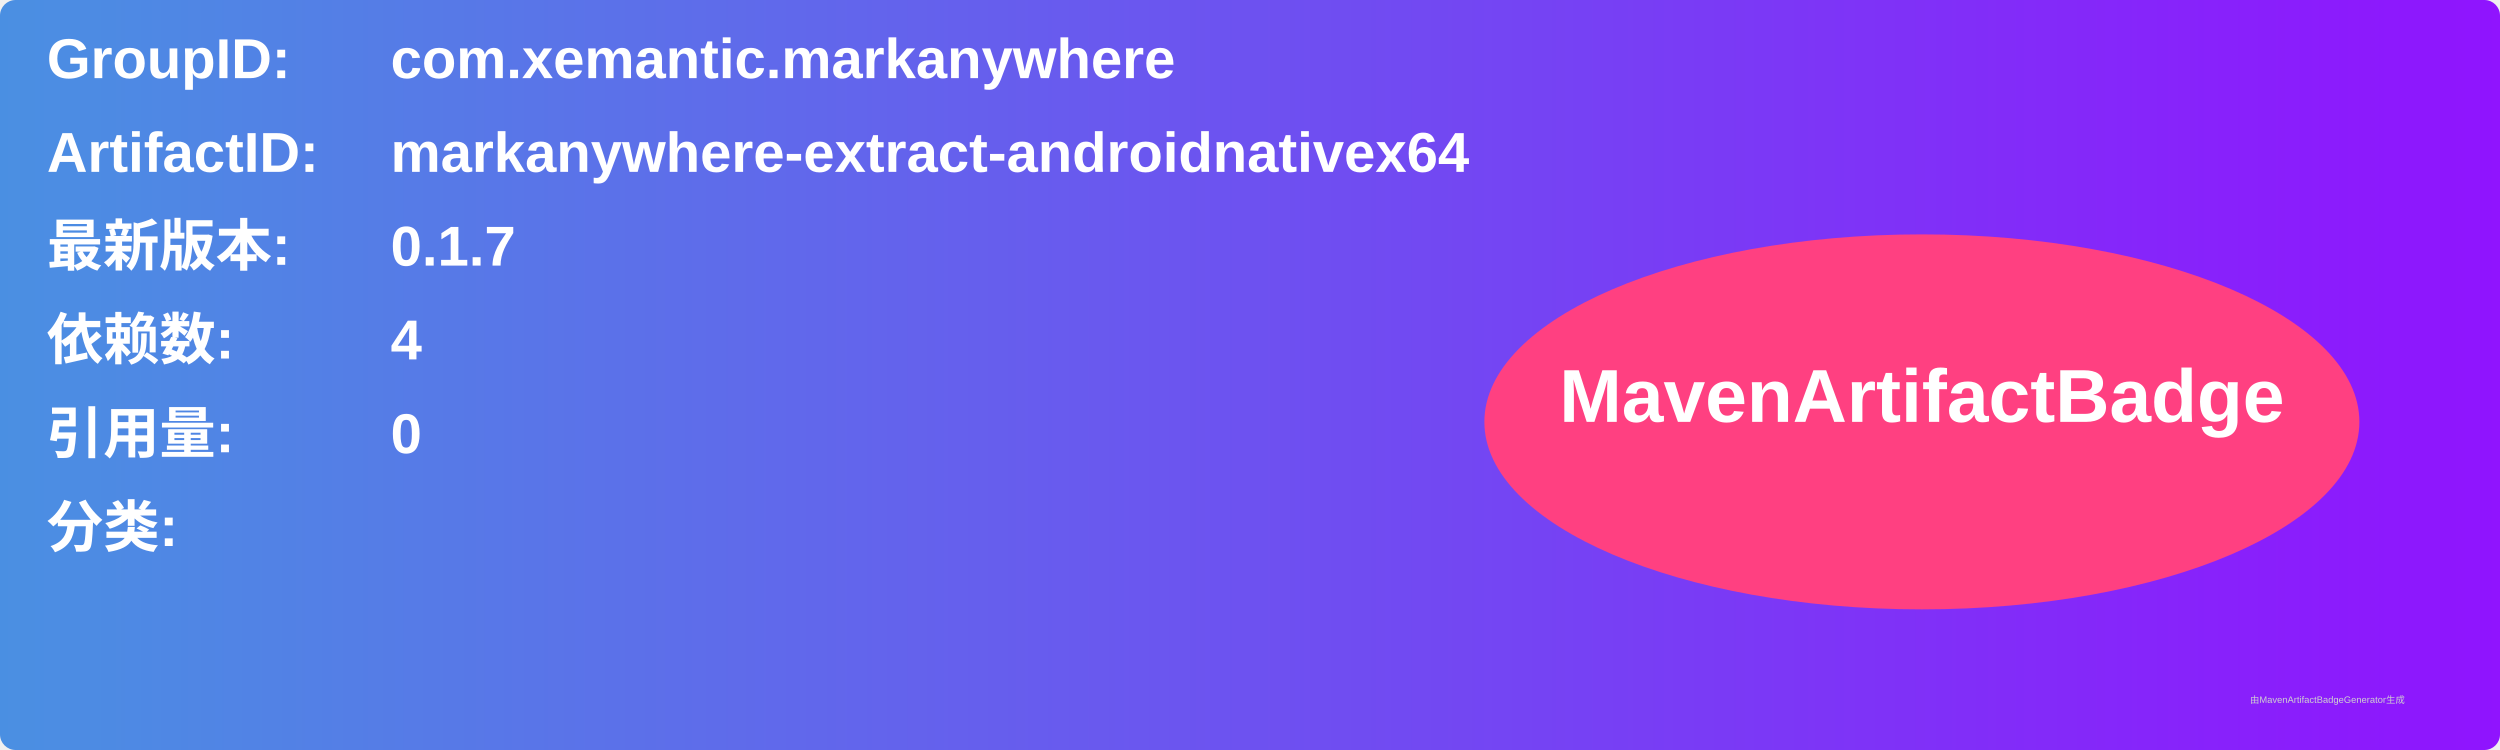
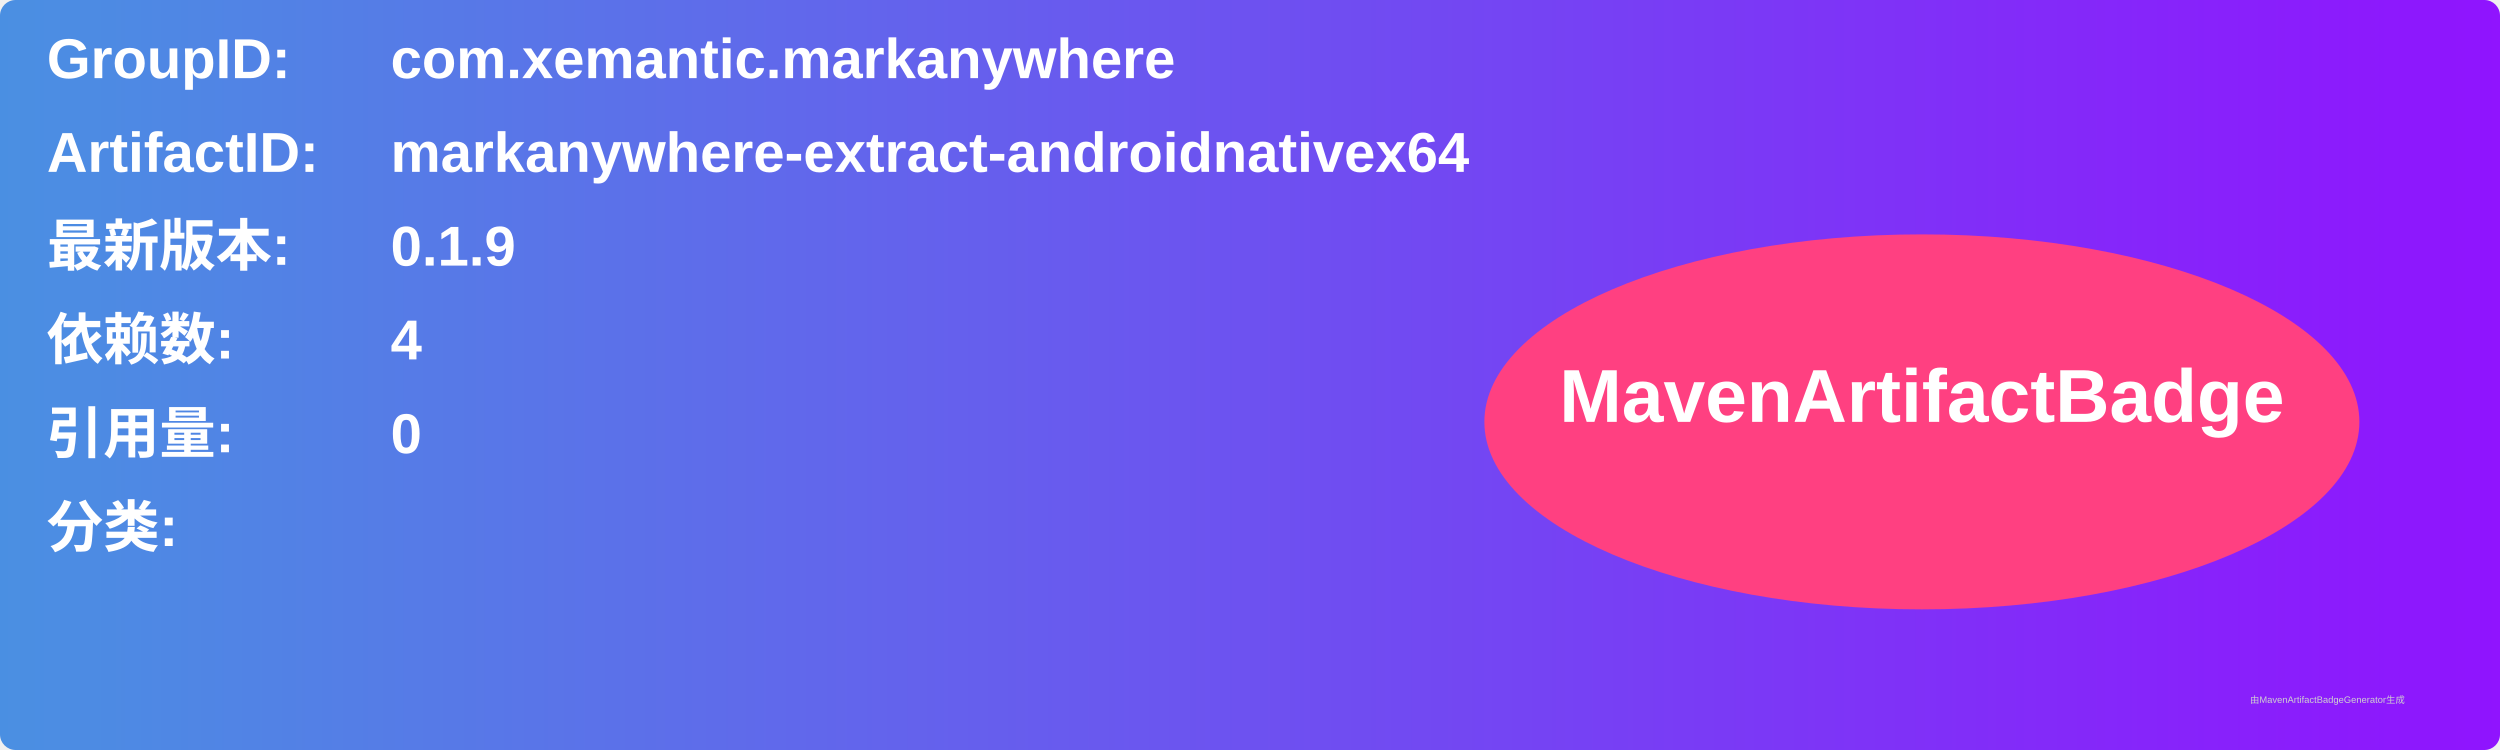
<svg xmlns="http://www.w3.org/2000/svg" width="800" height="240" viewBox="0 0 800 240">
  <linearGradient id="grad" x1="0%" y1="0%" x2="100%" y2="0%">
    <stop offset="0%" stop-color="#4a90e2" />
    <stop offset="100%" stop-color="#9013fe" />
  </linearGradient>
  <rect width="100%" height="100%" rx="5" ry="5" fill="url(#grad)" />
  <g transform="translate(15, 15)">
    <text x="0" y="10" font-family="Arial" font-size="18" fill="white" font-weight="bold" width="260">GroupID:</text>
    <text x="110" y="10" font-family="Arial" font-size="18" fill="white" font-weight="bold" width="460">com.xemantic.markanywhere</text>
    <text x="0" y="40" font-family="Arial" font-size="18" fill="white" font-weight="bold" width="260">ArtifactID:</text>
    <text x="110" y="40" font-family="Arial" font-size="18" fill="white" font-weight="bold" width="460">markanywhere-extract-androidnativex64</text>
    <text x="0" y="70" font-family="Arial" font-size="18" fill="white" font-weight="bold">最新版本:</text>
    <text x="110" y="70" font-family="Arial" font-size="18" fill="white" font-weight="bold">
-       <tspan font-weight="bold">0.1.7</tspan>
+       <tspan font-weight="bold">0.1.9</tspan>
    </text>
    <text x="0" y="100" font-family="Arial" font-size="18" fill="white" font-weight="bold">依赖数: </text>
    <text x="110" y="100" font-family="Arial" font-size="18" fill="white">
      <tspan font-weight="bold">4</tspan>
    </text>
    <text x="0" y="130" font-family="Arial" font-size="18" fill="white" font-weight="bold">引用量: </text>
    <text x="110" y="130" font-family="Arial" font-size="18" fill="white">
      <tspan font-weight="bold">0</tspan>
    </text>
    <text x="0" y="160" font-family="Arial" font-size="18" fill="white" font-weight="bold">分类:</text>
    <text x="10" y="190" font-family="Arial" font-size="10" fill="white">
      <tspan font-weight="bold" />
    </text>
    <ellipse cx="600" cy="120" rx="140" ry="60" fill="#ff4081" />
    <text x="600" y="120" text-anchor="middle" font-family="Arial" font-size="24" fill="white" font-weight="bold">MavenArtifactBadge</text>
  </g>
  <text x="720" y="225" font-family="Arial" font-size="3" fill="#d0d0d0">由MavenArtifactBadgeGenerator生成</text>
</svg>
